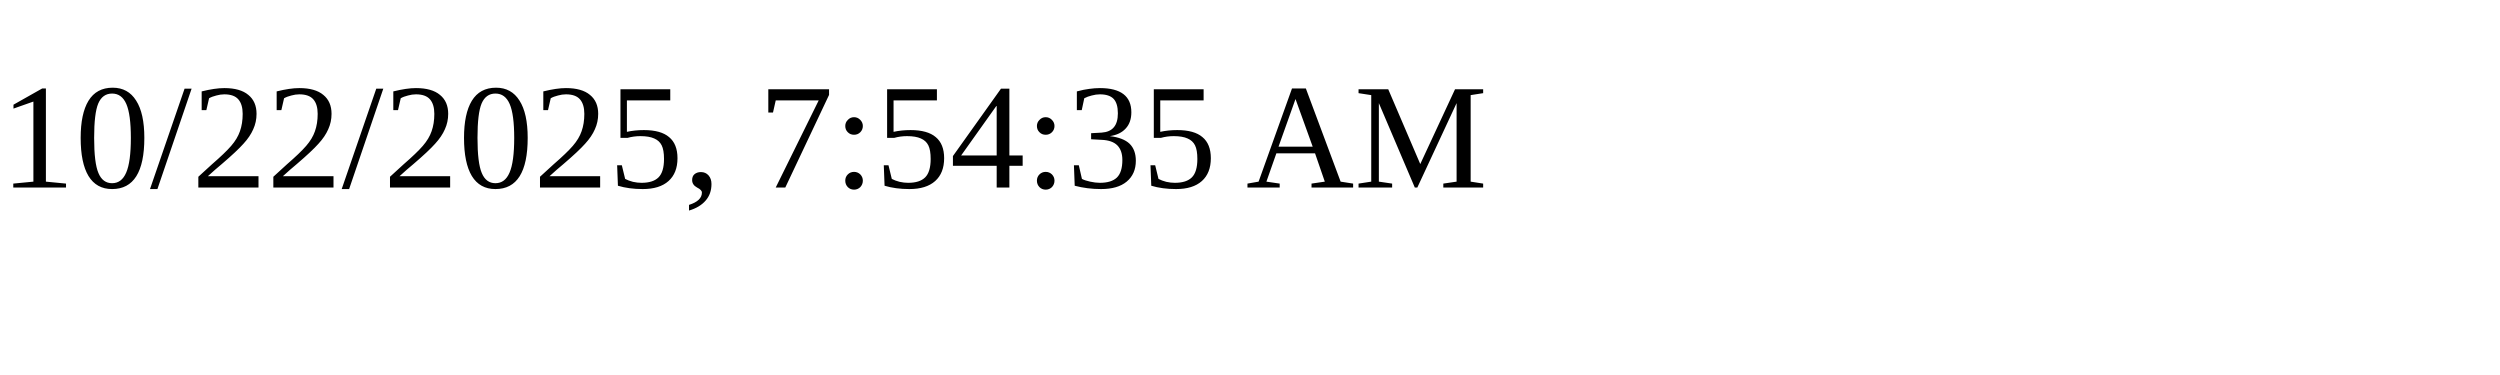
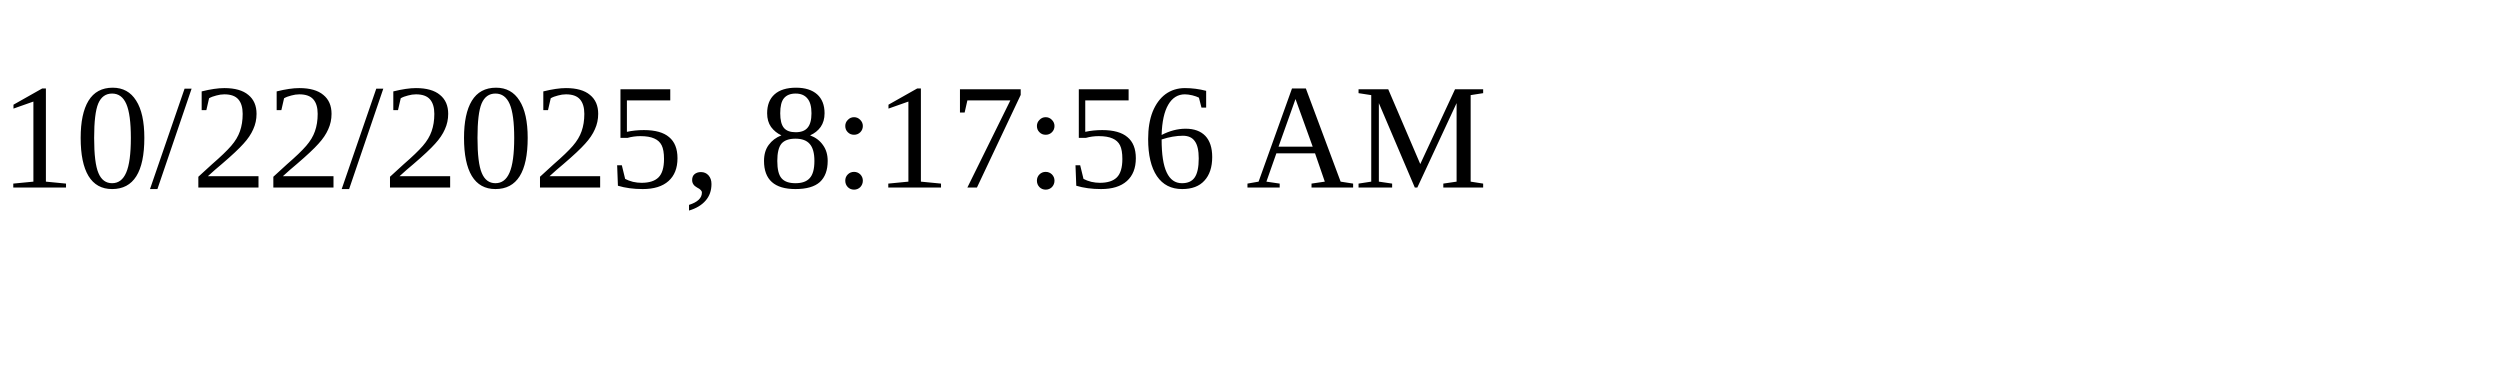
<svg xmlns="http://www.w3.org/2000/svg" height="30" width="200">
-   <text x="0" y="15">10/22/2025, 7:54:35 AM</text>
+   <text x="0" y="15">10/22/2025, 8:17:56 AM</text>
</svg>
